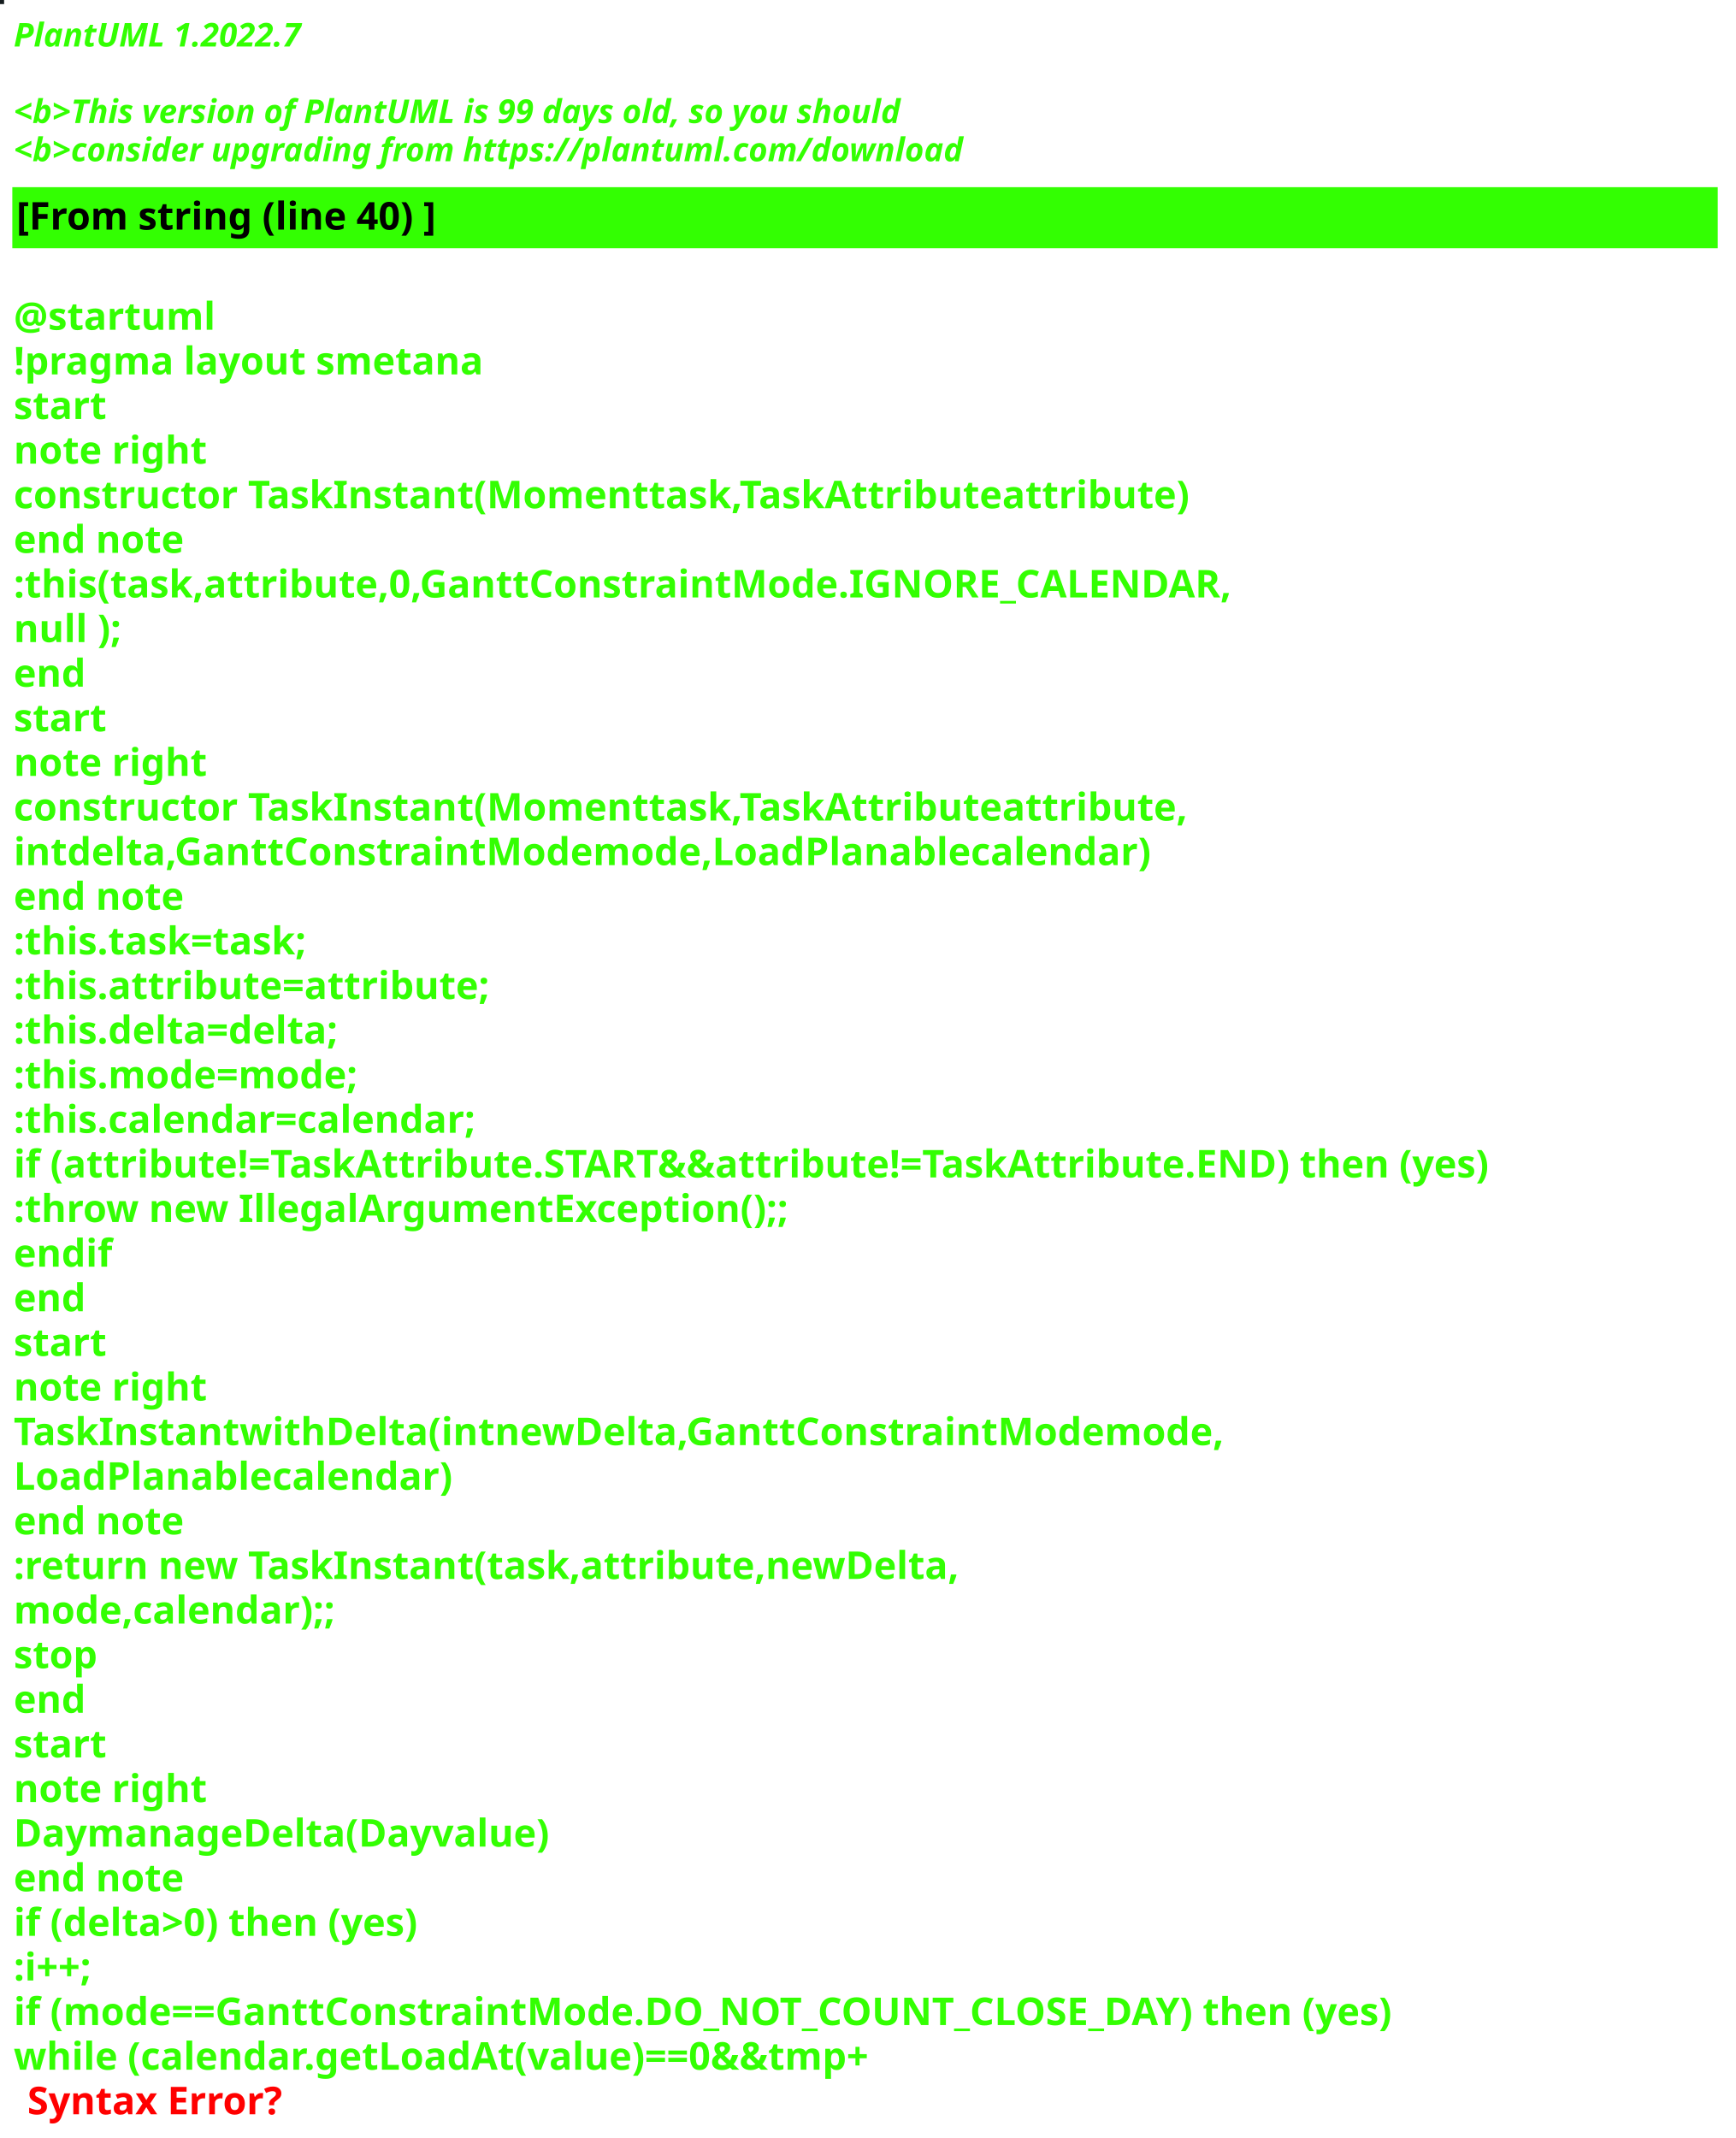
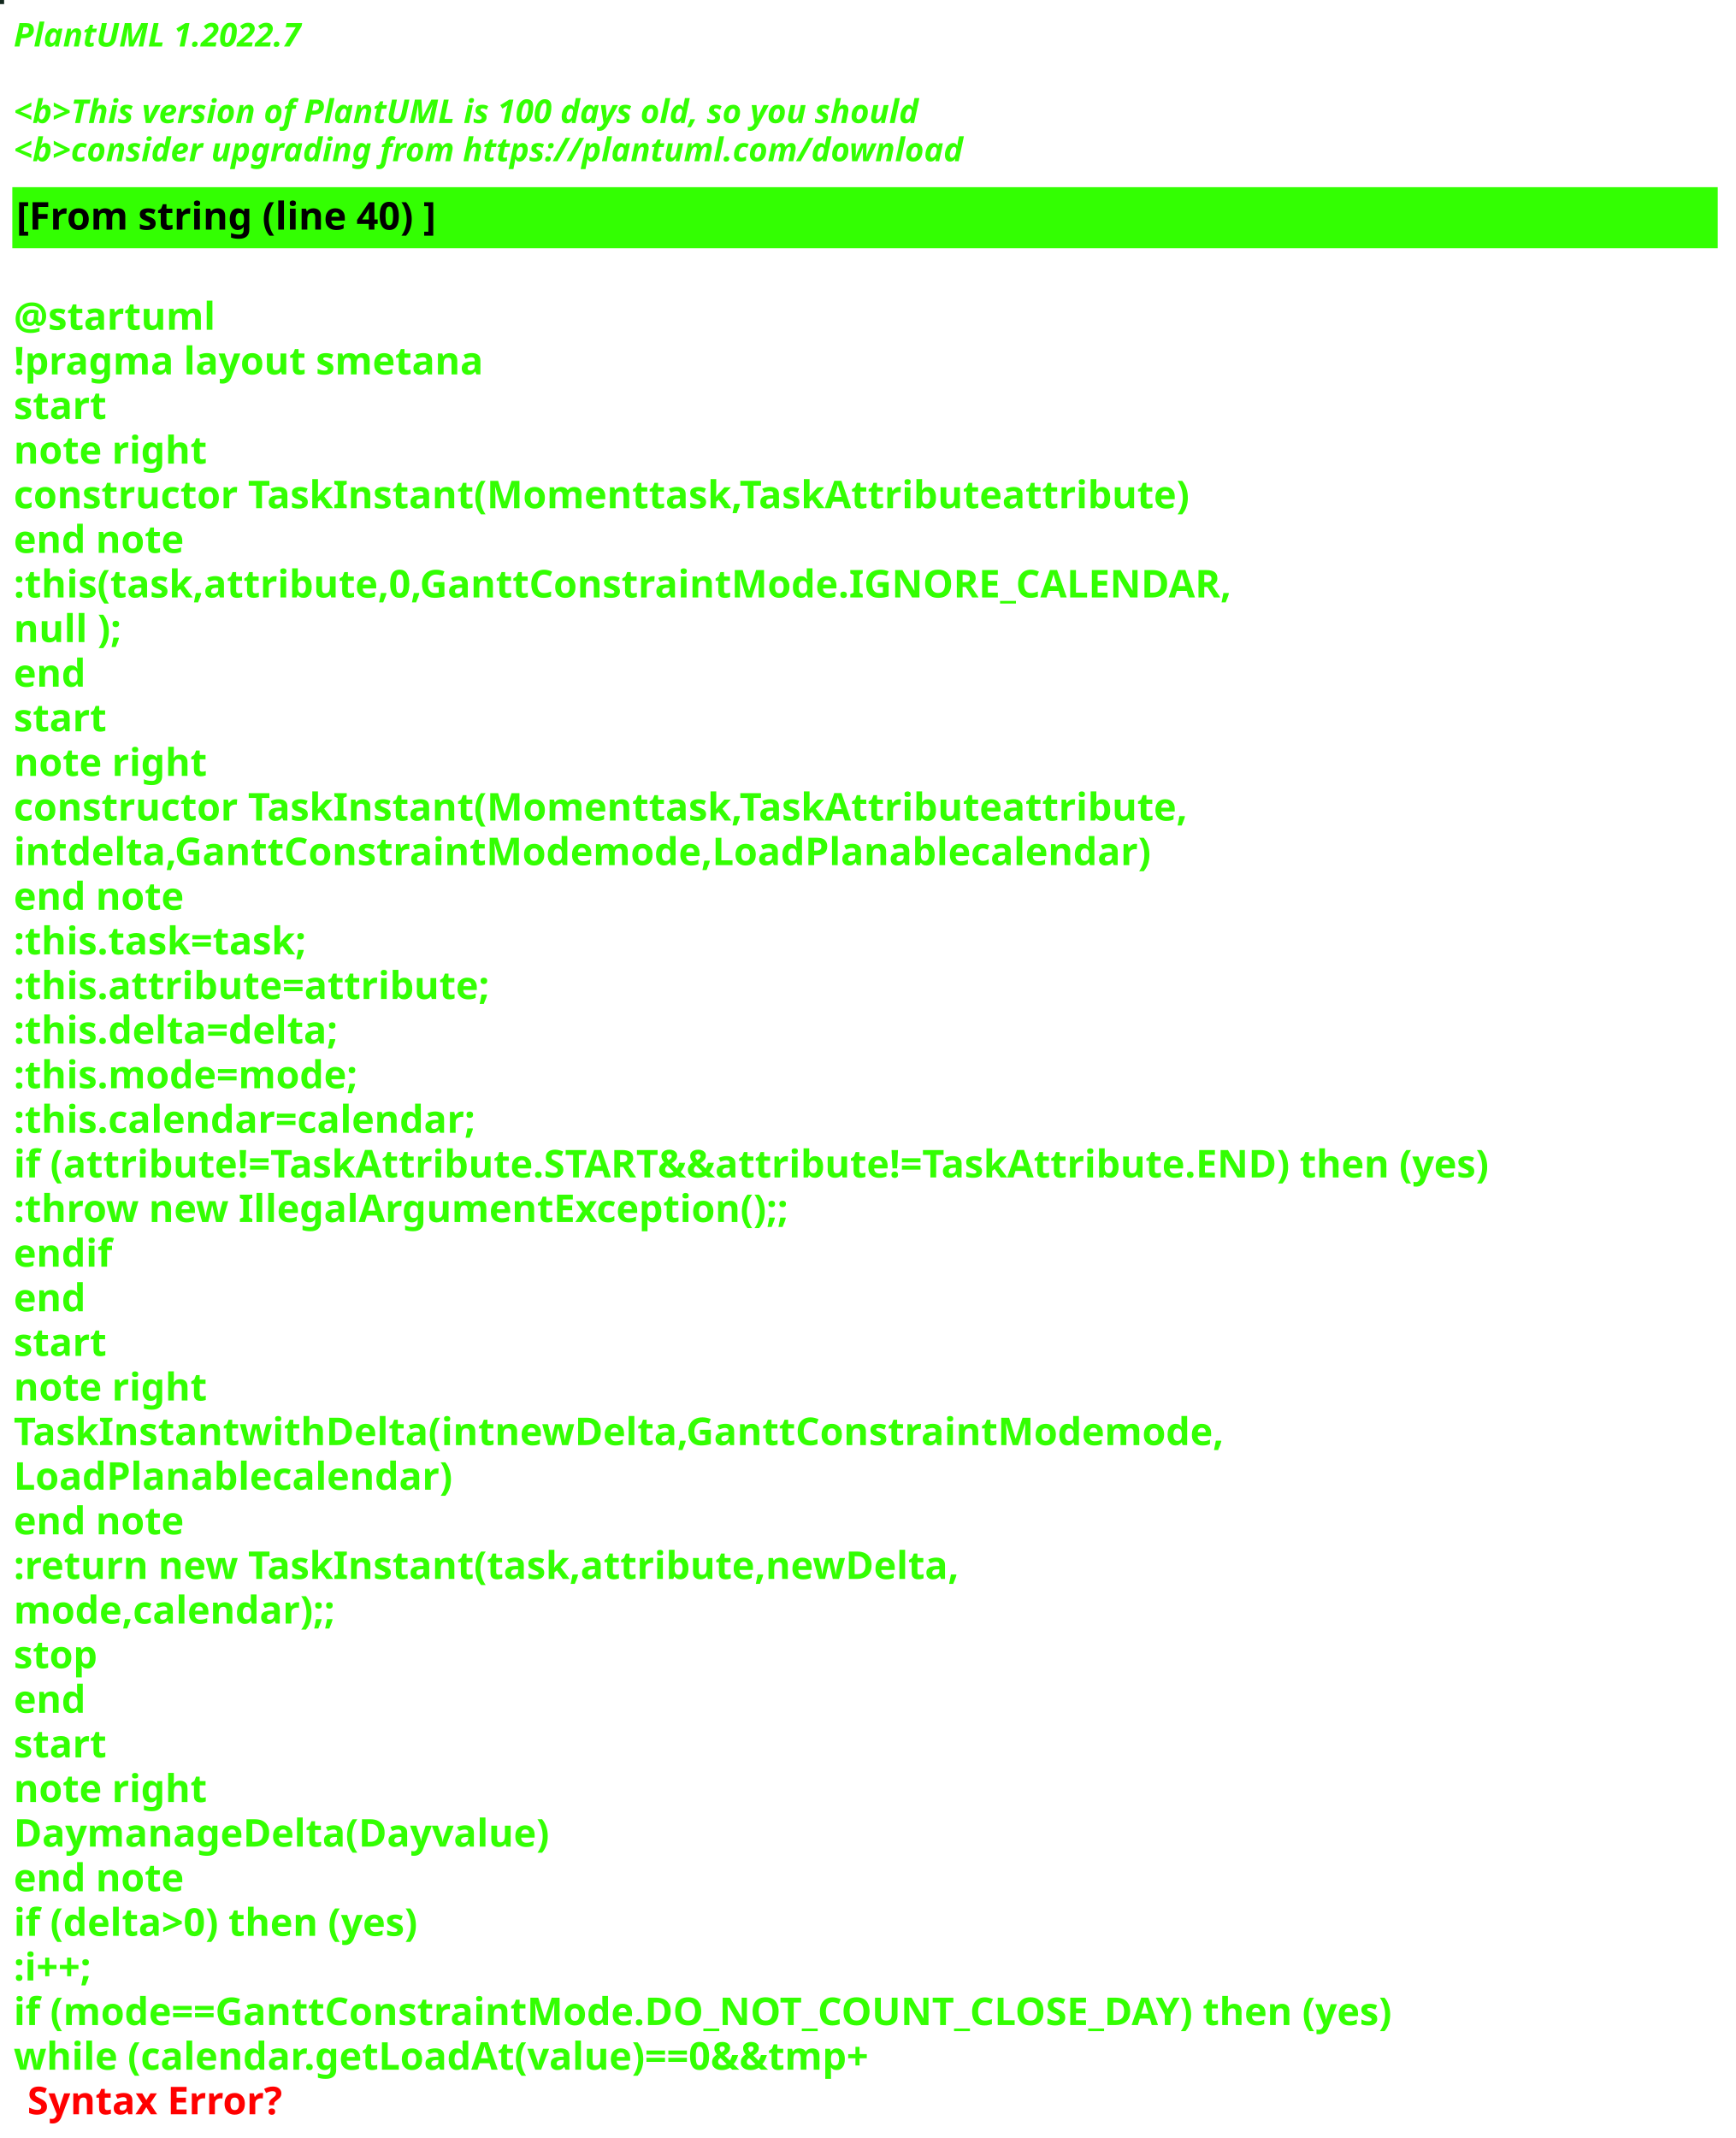
<svg xmlns="http://www.w3.org/2000/svg" contentStyleType="text/css" height="781px" preserveAspectRatio="none" style="width:634px;height:781px;background:#000000;" version="1.1" viewBox="0 0 634 781" width="634px" zoomAndPan="magnify">
  <defs />
  <g>
-     <rect fill="#151C1E" height="1" style="stroke:#151C1E;stroke-width:1.0;" width="1" x="0" y="0" />
+     <rect fill="#12271D" height="1" style="stroke:#12271D;stroke-width:1.0;" width="1" x="0" y="0" />
    <text fill="#33FF02" font-family="sans-serif" font-size="12" font-style="italic" font-weight="bold" lengthAdjust="spacing" textLength="127" x="5" y="17">PlantUML 1.2022.7</text>
    <text fill="#33FF02" font-family="sans-serif" font-size="12" font-style="italic" font-weight="bold" lengthAdjust="spacing" textLength="4" x="5" y="30.969"> </text>
-     <text fill="#33FF02" font-family="sans-serif" font-size="12" font-style="italic" font-weight="bold" lengthAdjust="spacing" textLength="391" x="5" y="44.938">&lt;b&gt;This version of PlantUML is 99 days old, so you should</text>
+     <text fill="#33FF02" font-family="sans-serif" font-size="12" font-style="italic" font-weight="bold" lengthAdjust="spacing" textLength="399" x="5" y="44.938">&lt;b&gt;This version of PlantUML is 100 days old, so you should</text>
    <text fill="#33FF02" font-family="sans-serif" font-size="12" font-style="italic" font-weight="bold" lengthAdjust="spacing" textLength="408" x="5" y="58.906">&lt;b&gt;consider upgrading from https://plantuml.com/download</text>
    <rect fill="#33FF02" height="21.297" style="stroke:#33FF02;stroke-width:1.0;" width="622" x="5" y="68.875" />
    <text fill="#000000" font-family="sans-serif" font-size="14" font-weight="bold" lengthAdjust="spacing" textLength="178" x="6" y="83.875">[From string (line 40) ]</text>
    <text fill="#33FF02" font-family="sans-serif" font-size="14" font-weight="bold" lengthAdjust="spacing" textLength="5" x="5" y="104.172"> </text>
    <text fill="#33FF02" font-family="sans-serif" font-size="14" font-weight="bold" lengthAdjust="spacing" textLength="79" x="5" y="120.469">@startuml</text>
    <text fill="#33FF02" font-family="sans-serif" font-size="14" font-weight="bold" lengthAdjust="spacing" textLength="190" x="5" y="136.766">!pragma layout smetana</text>
    <text fill="#33FF02" font-family="sans-serif" font-size="14" font-weight="bold" lengthAdjust="spacing" textLength="37" x="5" y="153.062">start</text>
    <text fill="#33FF02" font-family="sans-serif" font-size="14" font-weight="bold" lengthAdjust="spacing" textLength="78" x="5" y="169.359">note right</text>
    <text fill="#33FF02" font-family="sans-serif" font-size="14" font-weight="bold" lengthAdjust="spacing" textLength="477" x="5" y="185.656">constructor TaskInstant(Momenttask,TaskAttributeattribute)</text>
    <text fill="#33FF02" font-family="sans-serif" font-size="14" font-weight="bold" lengthAdjust="spacing" textLength="71" x="5" y="201.953">end note</text>
    <text fill="#33FF02" font-family="sans-serif" font-size="14" font-weight="bold" lengthAdjust="spacing" textLength="493" x="5" y="218.25">:this(task,attribute,0,GanttConstraintMode.IGNORE_CALENDAR,</text>
    <text fill="#33FF02" font-family="sans-serif" font-size="14" font-weight="bold" lengthAdjust="spacing" textLength="45" x="5" y="234.547">null );</text>
    <text fill="#33FF02" font-family="sans-serif" font-size="14" font-weight="bold" lengthAdjust="spacing" textLength="30" x="5" y="250.844">end</text>
    <text fill="#33FF02" font-family="sans-serif" font-size="14" font-weight="bold" lengthAdjust="spacing" textLength="37" x="5" y="267.141">start</text>
    <text fill="#33FF02" font-family="sans-serif" font-size="14" font-weight="bold" lengthAdjust="spacing" textLength="78" x="5" y="283.438">note right</text>
    <text fill="#33FF02" font-family="sans-serif" font-size="14" font-weight="bold" lengthAdjust="spacing" textLength="476" x="5" y="299.734">constructor TaskInstant(Momenttask,TaskAttributeattribute,</text>
    <text fill="#33FF02" font-family="sans-serif" font-size="14" font-weight="bold" lengthAdjust="spacing" textLength="459" x="5" y="316.031">intdelta,GanttConstraintModemode,LoadPlanablecalendar)</text>
    <text fill="#33FF02" font-family="sans-serif" font-size="14" font-weight="bold" lengthAdjust="spacing" textLength="71" x="5" y="332.328">end note</text>
    <text fill="#33FF02" font-family="sans-serif" font-size="14" font-weight="bold" lengthAdjust="spacing" textLength="124" x="5" y="348.625">:this.task=task;</text>
    <text fill="#33FF02" font-family="sans-serif" font-size="14" font-weight="bold" lengthAdjust="spacing" textLength="194" x="5" y="364.922">:this.attribute=attribute;</text>
    <text fill="#33FF02" font-family="sans-serif" font-size="14" font-weight="bold" lengthAdjust="spacing" textLength="136" x="5" y="381.219">:this.delta=delta;</text>
    <text fill="#33FF02" font-family="sans-serif" font-size="14" font-weight="bold" lengthAdjust="spacing" textLength="146" x="5" y="397.516">:this.mode=mode;</text>
    <text fill="#33FF02" font-family="sans-serif" font-size="14" font-weight="bold" lengthAdjust="spacing" textLength="194" x="5" y="413.812">:this.calendar=calendar;</text>
    <text fill="#33FF02" font-family="sans-serif" font-size="14" font-weight="bold" lengthAdjust="spacing" textLength="617" x="5" y="430.109">if (attribute!=TaskAttribute.START&amp;&amp;attribute!=TaskAttribute.END) then (yes)</text>
    <text fill="#33FF02" font-family="sans-serif" font-size="14" font-weight="bold" lengthAdjust="spacing" textLength="321" x="5" y="446.406">:throw new IllegalArgumentException();;</text>
    <text fill="#33FF02" font-family="sans-serif" font-size="14" font-weight="bold" lengthAdjust="spacing" textLength="40" x="5" y="462.703">endif</text>
    <text fill="#33FF02" font-family="sans-serif" font-size="14" font-weight="bold" lengthAdjust="spacing" textLength="30" x="5" y="479">end</text>
    <text fill="#33FF02" font-family="sans-serif" font-size="14" font-weight="bold" lengthAdjust="spacing" textLength="37" x="5" y="495.297">start</text>
    <text fill="#33FF02" font-family="sans-serif" font-size="14" font-weight="bold" lengthAdjust="spacing" textLength="78" x="5" y="511.594">note right</text>
    <text fill="#33FF02" font-family="sans-serif" font-size="14" font-weight="bold" lengthAdjust="spacing" textLength="487" x="5" y="527.891">TaskInstantwithDelta(intnewDelta,GanttConstraintModemode,</text>
    <text fill="#33FF02" font-family="sans-serif" font-size="14" font-weight="bold" lengthAdjust="spacing" textLength="178" x="5" y="544.188">LoadPlanablecalendar)</text>
    <text fill="#33FF02" font-family="sans-serif" font-size="14" font-weight="bold" lengthAdjust="spacing" textLength="71" x="5" y="560.484">end note</text>
    <text fill="#33FF02" font-family="sans-serif" font-size="14" font-weight="bold" lengthAdjust="spacing" textLength="387" x="5" y="576.781">:return new TaskInstant(task,attribute,newDelta,</text>
    <text fill="#33FF02" font-family="sans-serif" font-size="14" font-weight="bold" lengthAdjust="spacing" textLength="135" x="5" y="593.078">mode,calendar);;</text>
    <text fill="#33FF02" font-family="sans-serif" font-size="14" font-weight="bold" lengthAdjust="spacing" textLength="35" x="5" y="609.375">stop</text>
    <text fill="#33FF02" font-family="sans-serif" font-size="14" font-weight="bold" lengthAdjust="spacing" textLength="30" x="5" y="625.672">end</text>
    <text fill="#33FF02" font-family="sans-serif" font-size="14" font-weight="bold" lengthAdjust="spacing" textLength="37" x="5" y="641.969">start</text>
    <text fill="#33FF02" font-family="sans-serif" font-size="14" font-weight="bold" lengthAdjust="spacing" textLength="78" x="5" y="658.266">note right</text>
    <text fill="#33FF02" font-family="sans-serif" font-size="14" font-weight="bold" lengthAdjust="spacing" textLength="214" x="5" y="674.562">DaymanageDelta(Dayvalue)</text>
    <text fill="#33FF02" font-family="sans-serif" font-size="14" font-weight="bold" lengthAdjust="spacing" textLength="71" x="5" y="690.859">end note</text>
    <text fill="#33FF02" font-family="sans-serif" font-size="14" font-weight="bold" lengthAdjust="spacing" textLength="174" x="5" y="707.156">if (delta&gt;0) then (yes)</text>
    <text fill="#33FF02" font-family="sans-serif" font-size="14" font-weight="bold" lengthAdjust="spacing" textLength="40" x="5" y="723.453">:i++;</text>
    <text fill="#33FF02" font-family="sans-serif" font-size="14" font-weight="bold" lengthAdjust="spacing" textLength="576" x="5" y="739.75">if (mode==GanttConstraintMode.DO_NOT_COUNT_CLOSE_DAY) then (yes)</text>
    <text fill="#33FF02" font-family="sans-serif" font-size="14" font-weight="bold" lengthAdjust="spacing" text-decoration="wavy underline" textLength="363" x="5" y="756.047">while (calendar.getLoadAt(value)==0&amp;&amp;tmp+</text>
    <text fill="#FF0000" font-family="sans-serif" font-size="14" font-weight="bold" lengthAdjust="spacing" textLength="106" x="10" y="772.344">Syntax Error?</text>
  </g>
</svg>
